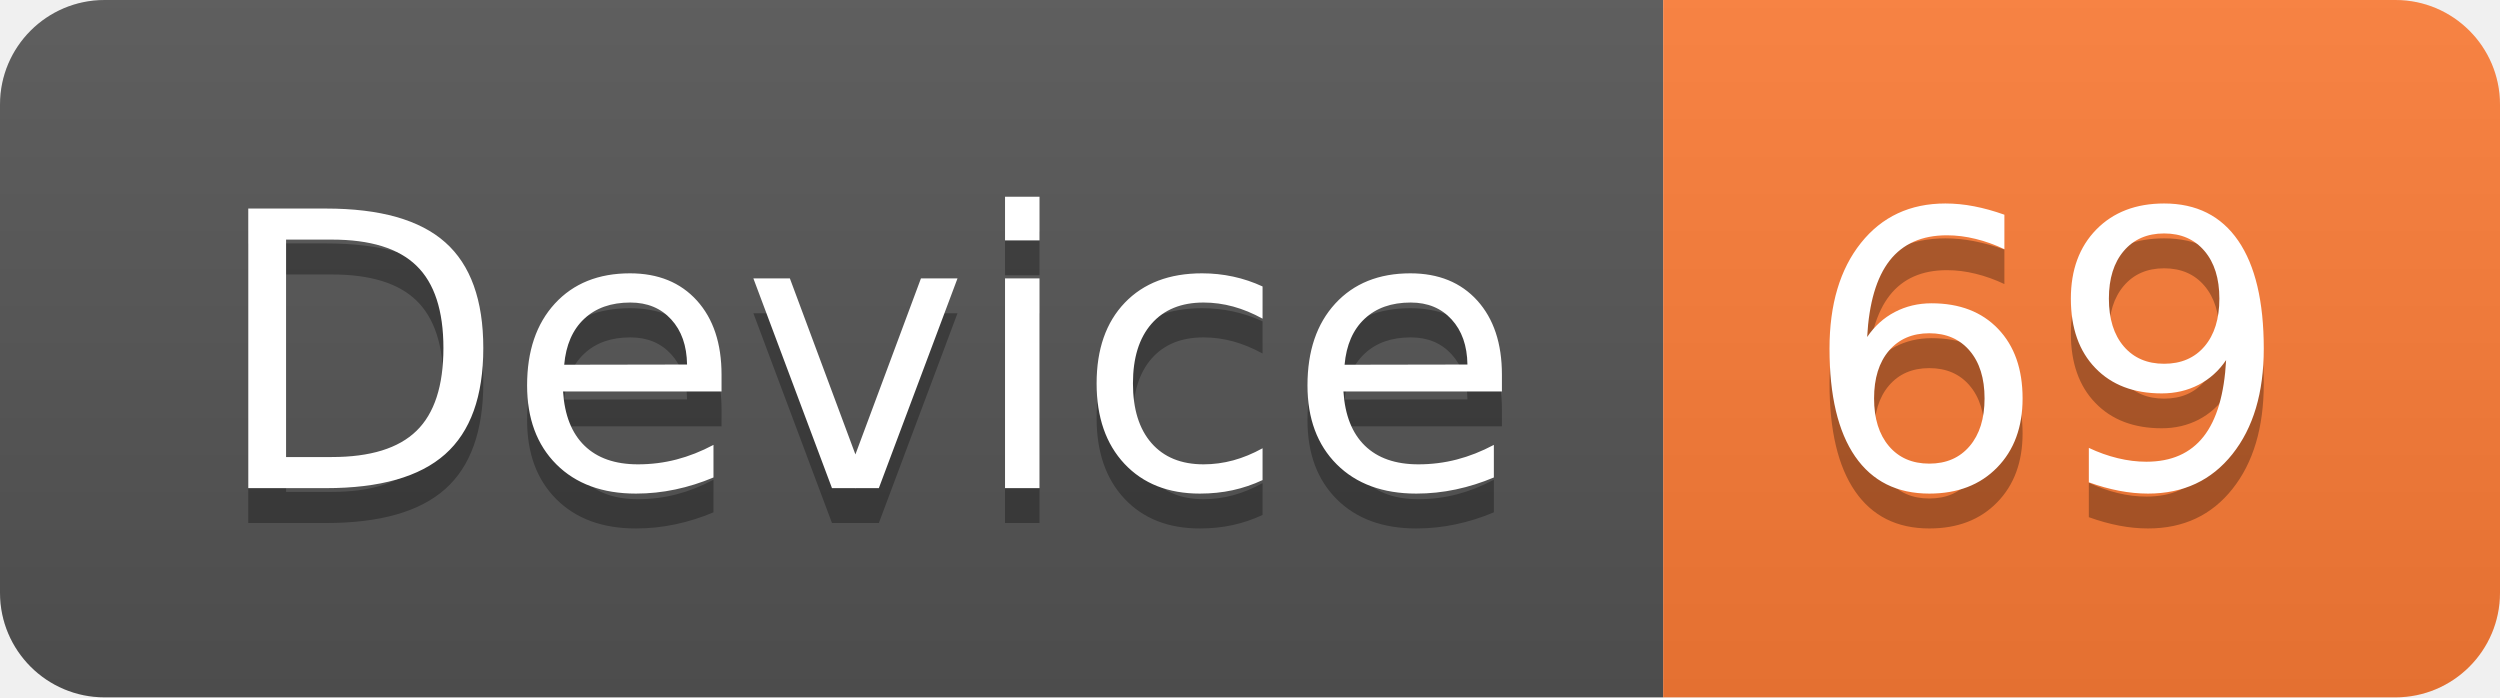
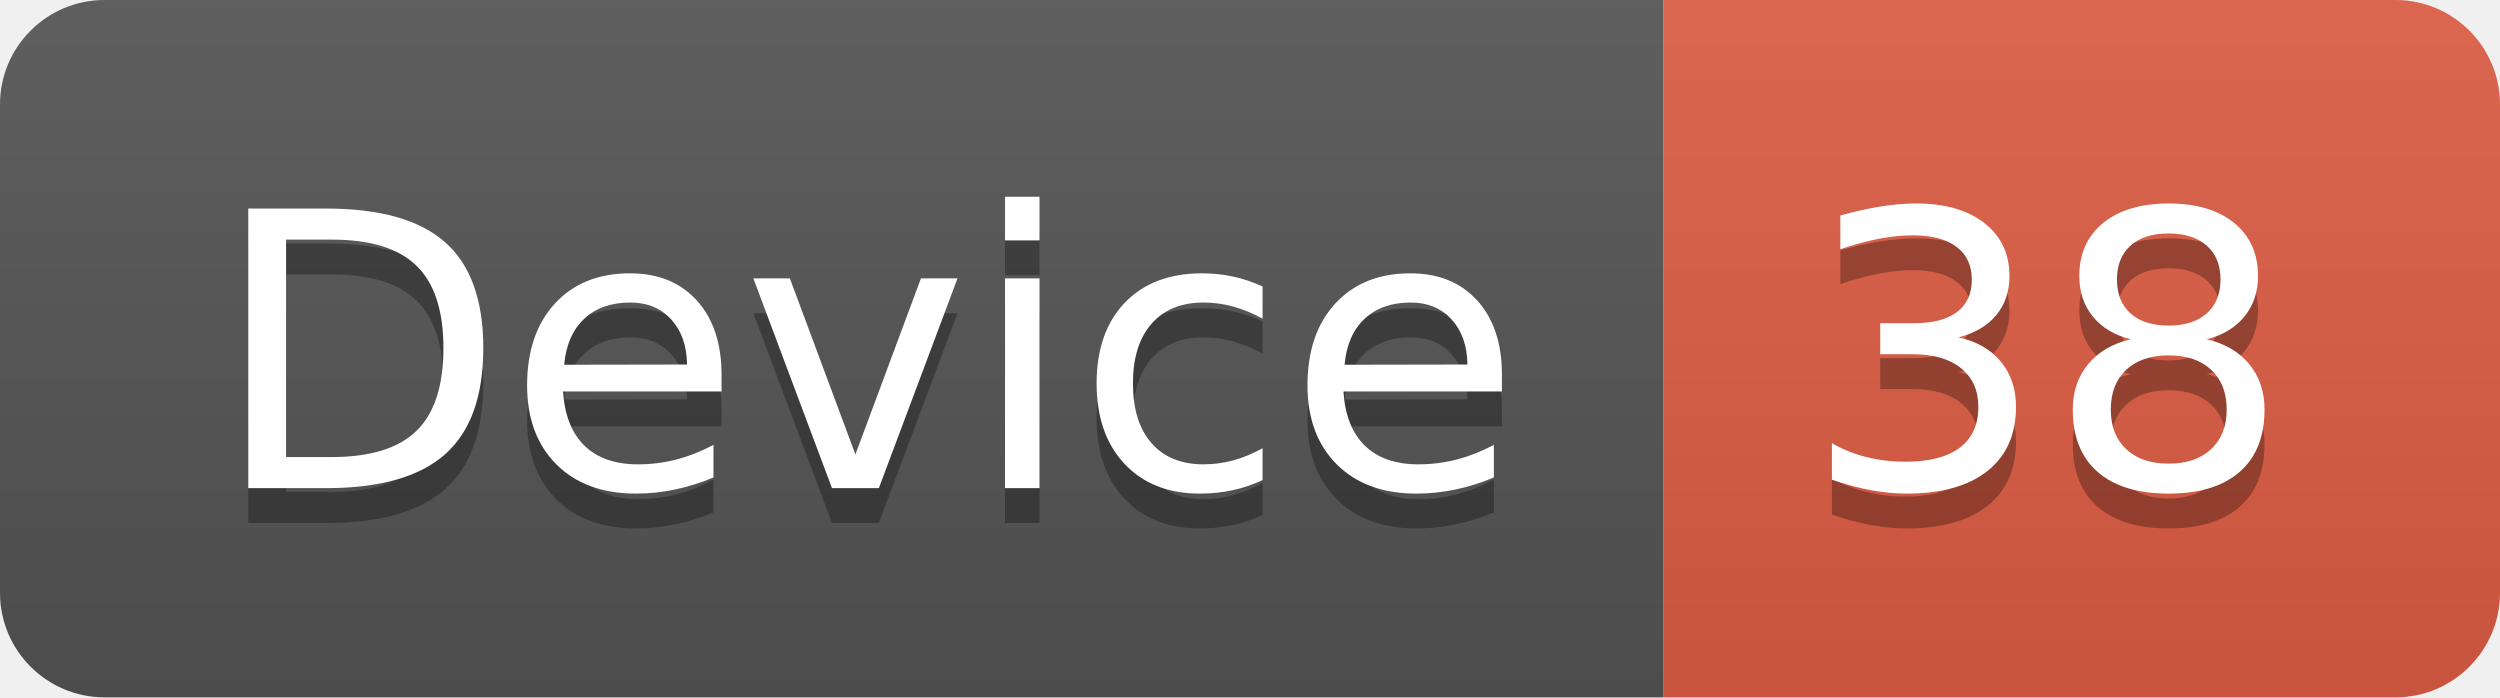
<svg xmlns="http://www.w3.org/2000/svg" width="71.7" height="20">
  <linearGradient id="smooth" x2="0" y2="100%">
    <stop offset="0" stop-color="#bbb" stop-opacity=".1" />
    <stop offset="1" stop-opacity=".1" />
  </linearGradient>
  <clipPath id="round">
    <rect width="71.7" height="20" rx="3" fill="#fff" />
  </clipPath>
  <g clip-path="url(#round)">
    <rect width="47.7" height="20" fill="#555" />
-     <rect x="47.7" width="24.0" height="20" fill="#fe7d37" />
+     <rect x="47.7" width="24.0" height="20" fill="#e05d44" />
    <rect width="71.7" height="20" fill="url(#smooth)" />
  </g>
  <g fill="#fff" text-anchor="middle" font-family="DejaVu Sans,Verdana,Geneva,sans-serif" font-size="110">
    <text x="248.5" y="150" fill="#010101" fill-opacity=".3" transform="scale(0.1)" textLength="377.0" lengthAdjust="spacing">Device</text>
    <text x="248.5" y="140" transform="scale(0.1)" textLength="377.0" lengthAdjust="spacing">Device</text>
-     <text x="587.0" y="150" fill="#010101" fill-opacity=".3" transform="scale(0.1)" textLength="140.0" lengthAdjust="spacing">69</text>
-     <text x="587.0" y="140" transform="scale(0.1)" textLength="140.0" lengthAdjust="spacing">69</text>
+     <text x="587.0" y="150" fill="#010101" fill-opacity=".3" transform="scale(0.1)" textLength="140.0" lengthAdjust="spacing">38</text>
+     <text x="587.0" y="140" transform="scale(0.1)" textLength="140.0" lengthAdjust="spacing">38</text>
  </g>
</svg>
